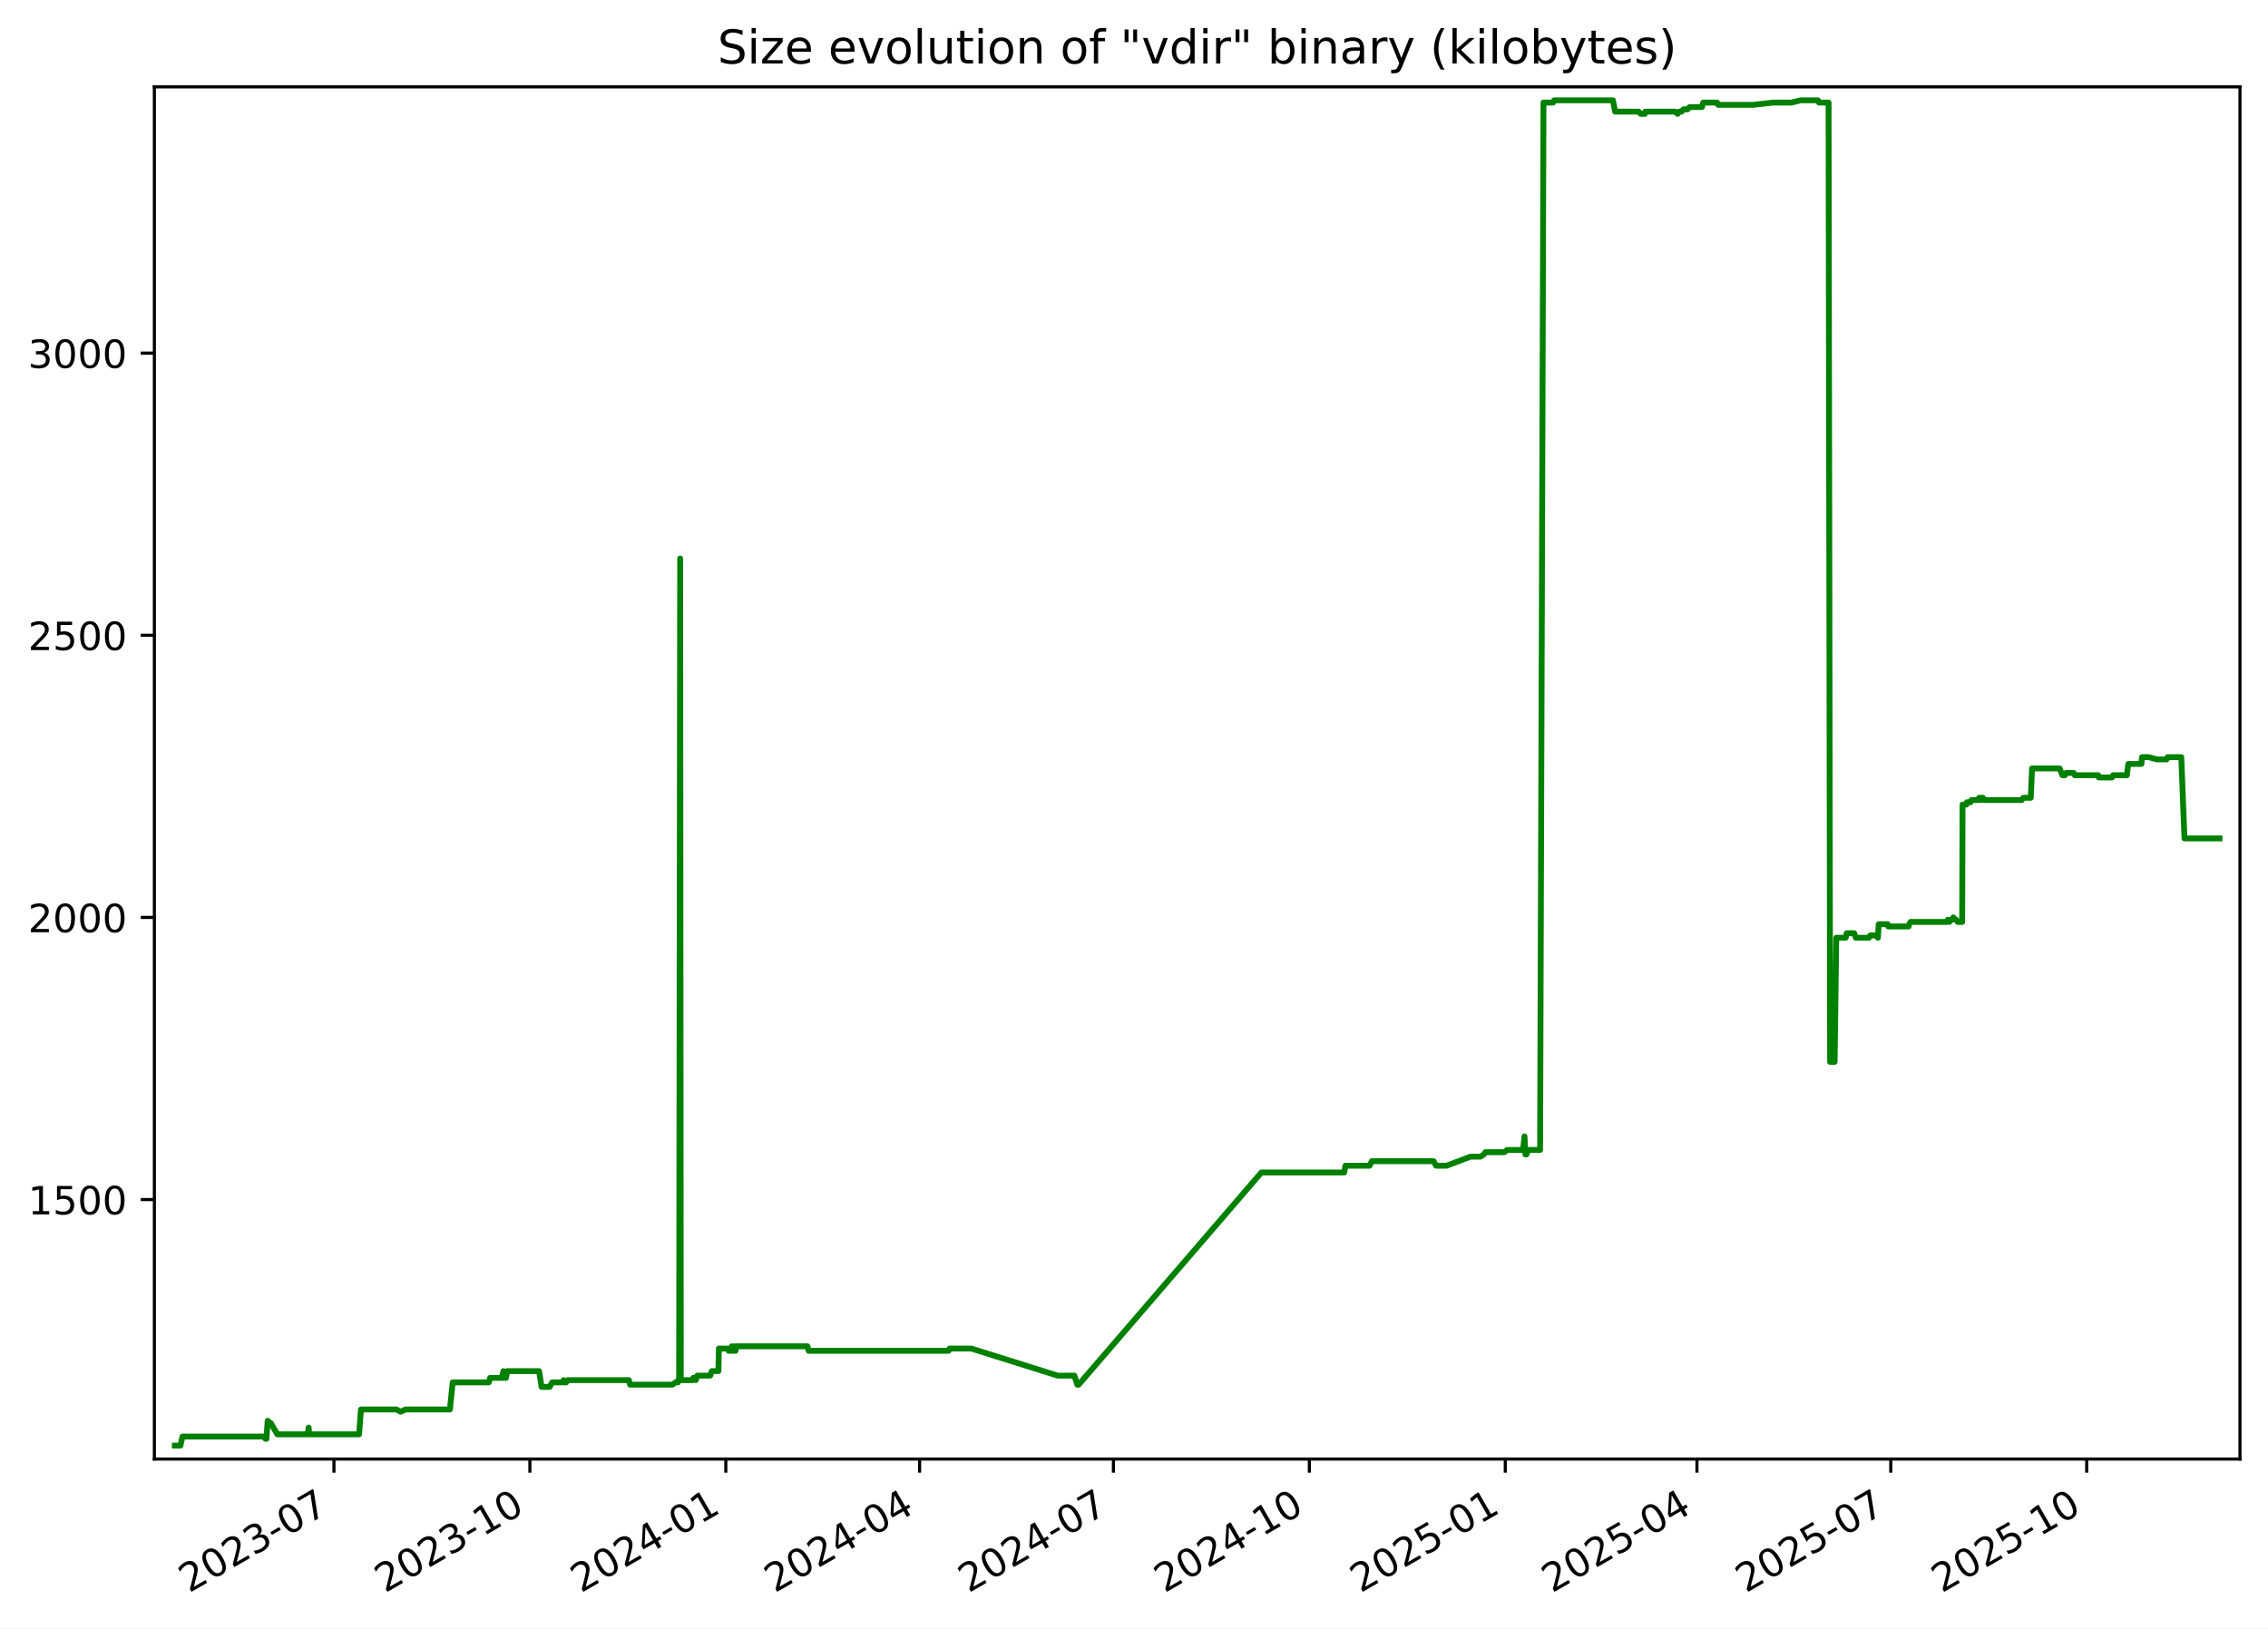
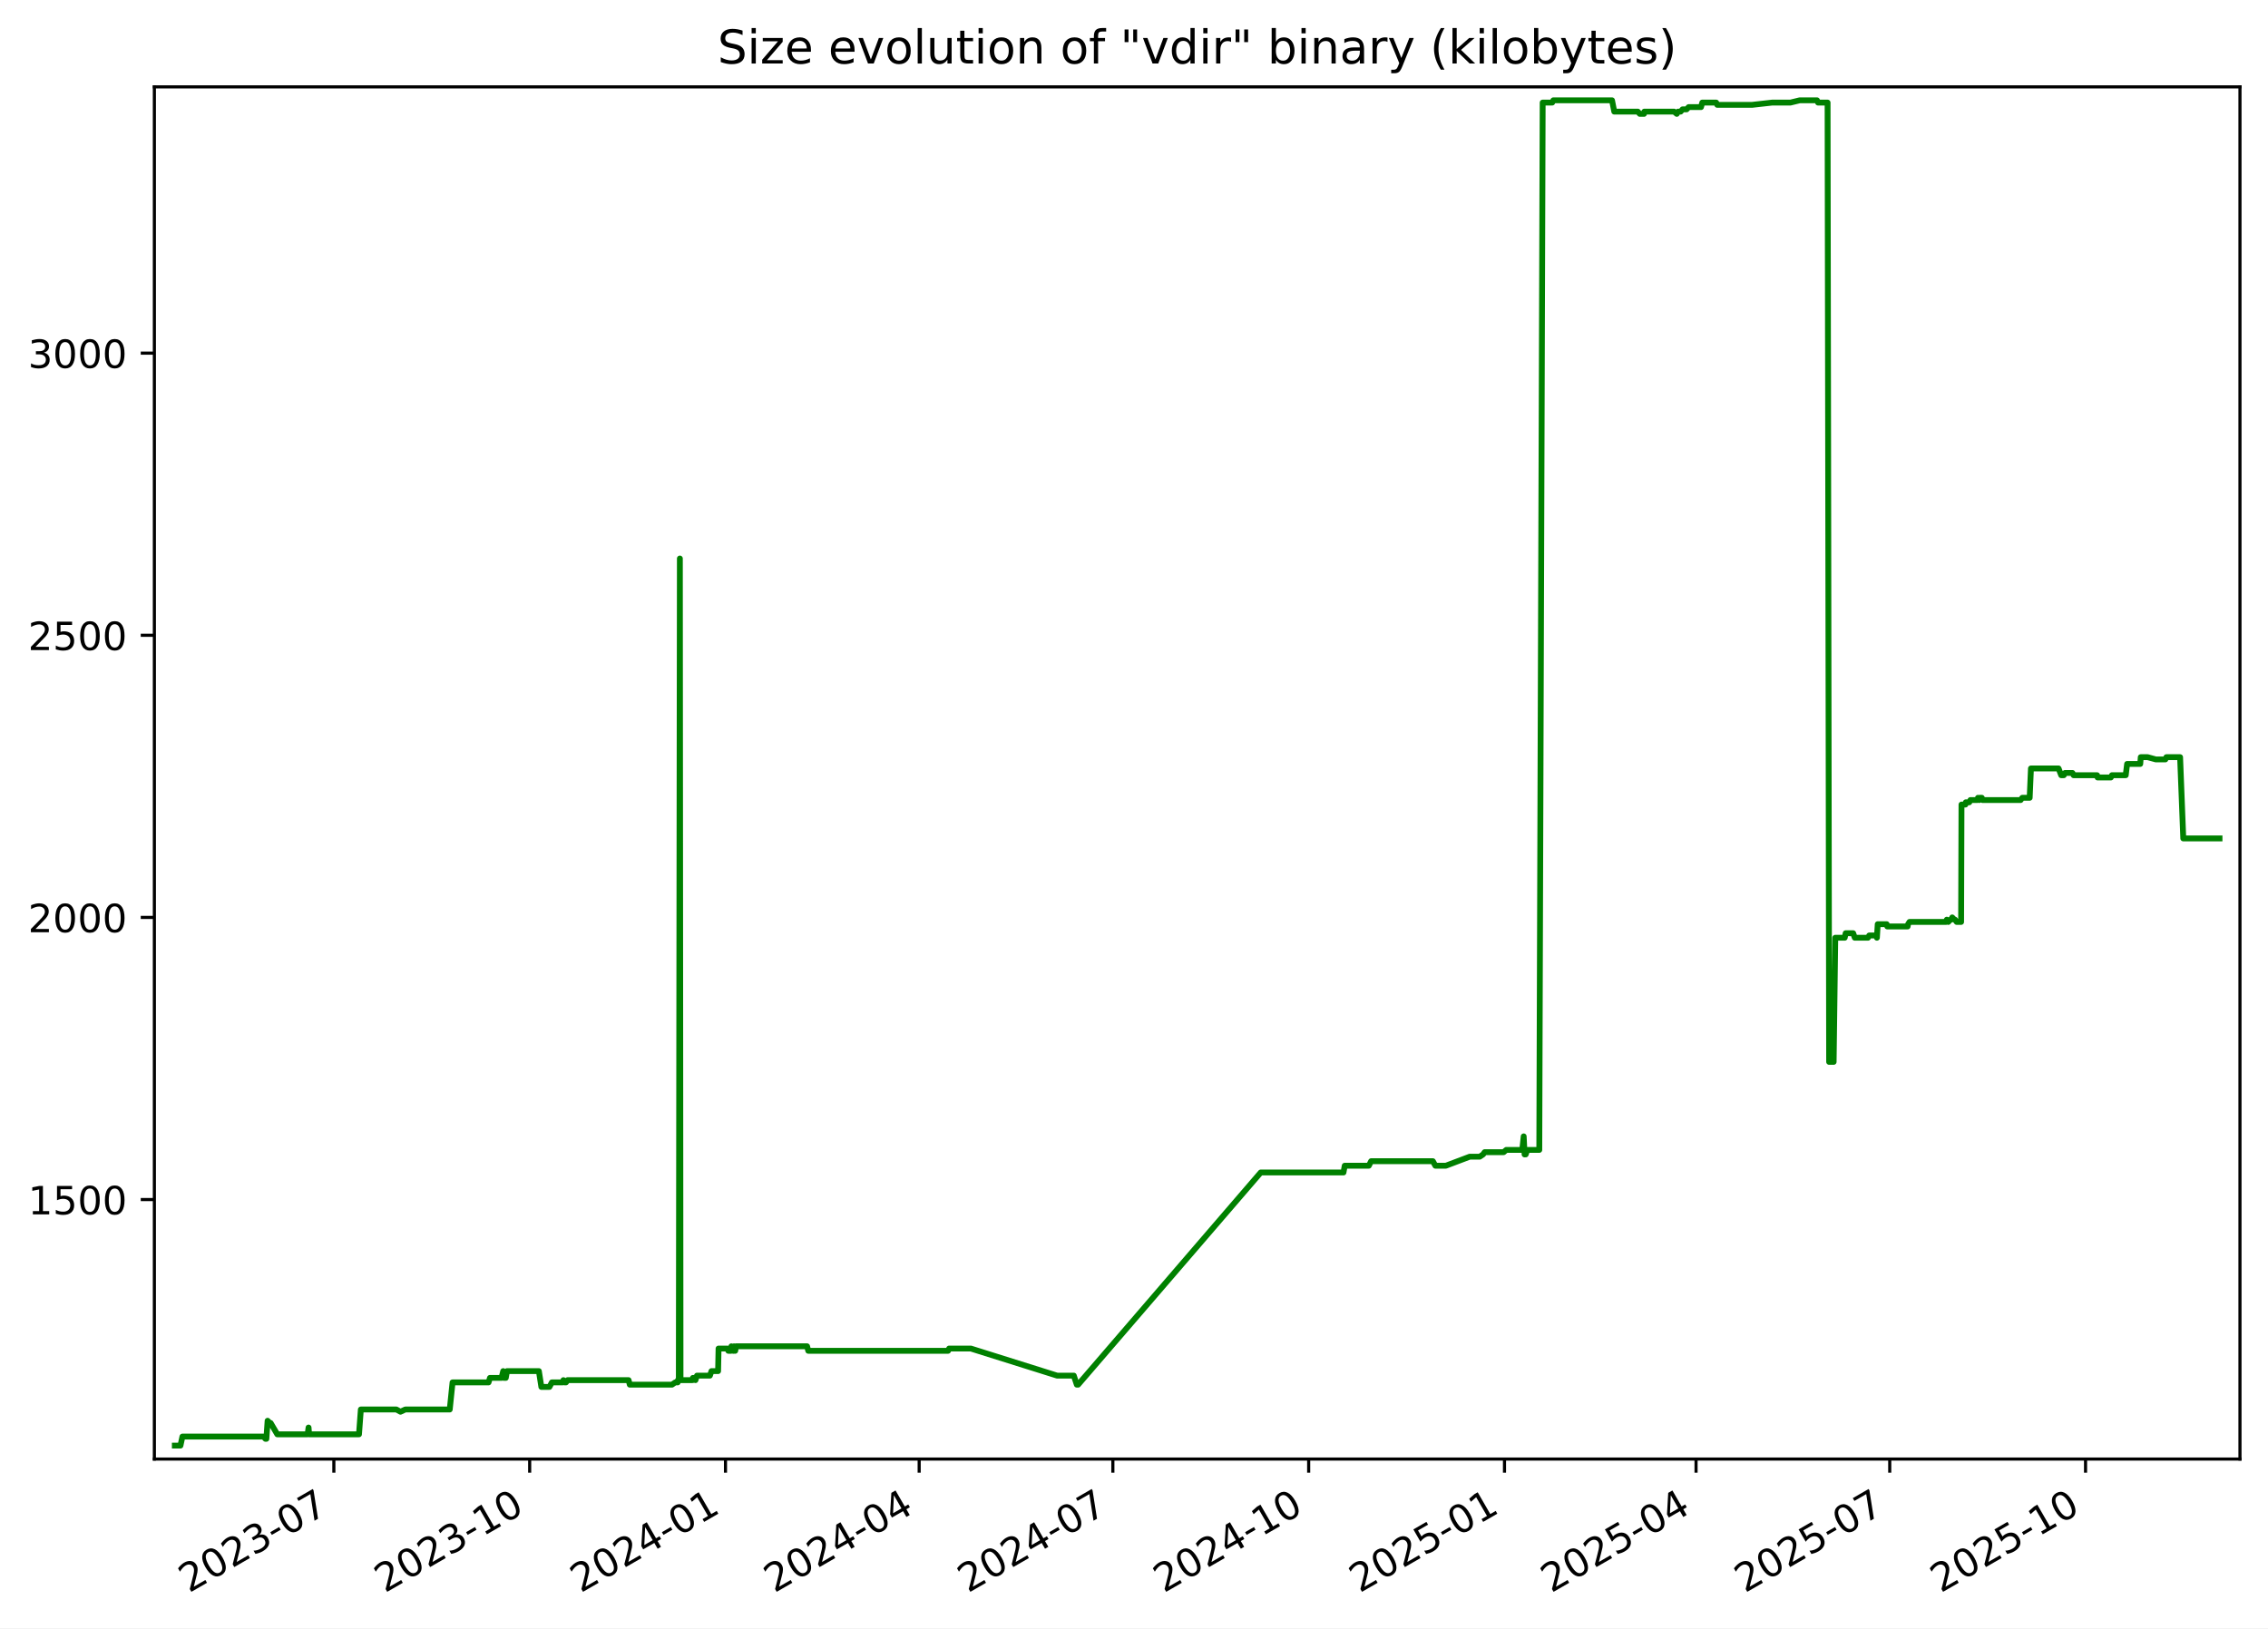
<svg xmlns="http://www.w3.org/2000/svg" xmlns:xlink="http://www.w3.org/1999/xlink" width="582.53pt" height="418.303pt" viewBox="0 0 582.53 418.303" version="1.1">
  <defs>
    <style type="text/css">*{stroke-linejoin: round; stroke-linecap: butt}</style>
  </defs>
  <g id="figure_1">
    <g id="patch_1">
      <path d="M -0 418.303  L 582.53 418.303  L 582.53 0  L -0 0  z " style="fill: #ffffff" />
    </g>
    <g id="axes_1">
      <g id="patch_2">
        <path d="M 39.65 374.83  L 575.33 374.83  L 575.33 22.318  L 39.65 22.318  z " style="fill: #ffffff" />
      </g>
      <g id="matplotlib.axis_1">
        <g id="xtick_1">
          <g id="line2d_1">
            <defs>
-               <path id="m5421256d70" d="M 0 0  L 0 3.5  " style="stroke: #000000; stroke-width: 0.8" />
+               <path id="m493c379f0e" d="M 0 0  L 0 3.5  " style="stroke: #000000; stroke-width: 0.8" />
            </defs>
            <g>
-               <use xlink:href="#m5421256d70" x="85.774" y="374.83" style="stroke: #000000; stroke-width: 0.8" />
+               <use xlink:href="#m493c379f0e" x="85.75" y="374.83" style="stroke: #000000; stroke-width: 0.8" />
            </g>
          </g>
          <g id="text_1">
-             <g transform="translate(48.54943 409.302) rotate(-30) scale(0.1 -0.1)">
+             <g transform="translate(48.52513 409.302) rotate(-30) scale(0.1 -0.1)">
              <defs>
                <path id="DejaVuSans-32" d="M 1228 531  L 3431 531  L 3431 0  L 469 0  L 469 531  Q 828 903 1448 1529  Q 2069 2156 2228 2338  Q 2531 2678 2651 2914  Q 2772 3150 2772 3378  Q 2772 3750 2511 3984  Q 2250 4219 1831 4219  Q 1534 4219 1204 4116  Q 875 4013 500 3803  L 500 4441  Q 881 4594 1212 4672  Q 1544 4750 1819 4750  Q 2544 4750 2975 4387  Q 3406 4025 3406 3419  Q 3406 3131 3298 2873  Q 3191 2616 2906 2266  Q 2828 2175 2409 1742  Q 1991 1309 1228 531  z " transform="scale(0.015625)" />
                <path id="DejaVuSans-30" d="M 2034 4250  Q 1547 4250 1301 3770  Q 1056 3291 1056 2328  Q 1056 1369 1301 889  Q 1547 409 2034 409  Q 2525 409 2770 889  Q 3016 1369 3016 2328  Q 3016 3291 2770 3770  Q 2525 4250 2034 4250  z M 2034 4750  Q 2819 4750 3233 4129  Q 3647 3509 3647 2328  Q 3647 1150 3233 529  Q 2819 -91 2034 -91  Q 1250 -91 836 529  Q 422 1150 422 2328  Q 422 3509 836 4129  Q 1250 4750 2034 4750  z " transform="scale(0.015625)" />
                <path id="DejaVuSans-33" d="M 2597 2516  Q 3050 2419 3304 2112  Q 3559 1806 3559 1356  Q 3559 666 3084 287  Q 2609 -91 1734 -91  Q 1441 -91 1130 -33  Q 819 25 488 141  L 488 750  Q 750 597 1062 519  Q 1375 441 1716 441  Q 2309 441 2620 675  Q 2931 909 2931 1356  Q 2931 1769 2642 2001  Q 2353 2234 1838 2234  L 1294 2234  L 1294 2753  L 1863 2753  Q 2328 2753 2575 2939  Q 2822 3125 2822 3475  Q 2822 3834 2567 4026  Q 2313 4219 1838 4219  Q 1578 4219 1281 4162  Q 984 4106 628 3988  L 628 4550  Q 988 4650 1302 4700  Q 1616 4750 1894 4750  Q 2613 4750 3031 4423  Q 3450 4097 3450 3541  Q 3450 3153 3228 2886  Q 3006 2619 2597 2516  z " transform="scale(0.015625)" />
                <path id="DejaVuSans-2d" d="M 313 2009  L 1997 2009  L 1997 1497  L 313 1497  L 313 2009  z " transform="scale(0.015625)" />
                <path id="DejaVuSans-37" d="M 525 4666  L 3525 4666  L 3525 4397  L 1831 0  L 1172 0  L 2766 4134  L 525 4134  L 525 4666  z " transform="scale(0.015625)" />
              </defs>
              <use xlink:href="#DejaVuSans-32" />
              <use xlink:href="#DejaVuSans-30" x="63.623" />
              <use xlink:href="#DejaVuSans-32" x="127.246" />
              <use xlink:href="#DejaVuSans-33" x="190.869" />
              <use xlink:href="#DejaVuSans-2d" x="254.492" />
              <use xlink:href="#DejaVuSans-30" x="290.576" />
              <use xlink:href="#DejaVuSans-37" x="354.199" />
            </g>
          </g>
        </g>
        <g id="xtick_2">
          <g id="line2d_2">
            <g>
-               <use xlink:href="#m5421256d70" x="136.099" y="374.83" style="stroke: #000000; stroke-width: 0.8" />
+               <use xlink:href="#m493c379f0e" x="136.044" y="374.83" style="stroke: #000000; stroke-width: 0.8" />
            </g>
          </g>
          <g id="text_2">
-             <g transform="translate(98.87384 409.302) rotate(-30) scale(0.1 -0.1)">
+             <g transform="translate(98.81963 409.302) rotate(-30) scale(0.1 -0.1)">
              <defs>
                <path id="DejaVuSans-31" d="M 794 531  L 1825 531  L 1825 4091  L 703 3866  L 703 4441  L 1819 4666  L 2450 4666  L 2450 531  L 3481 531  L 3481 0  L 794 0  L 794 531  z " transform="scale(0.015625)" />
              </defs>
              <use xlink:href="#DejaVuSans-32" />
              <use xlink:href="#DejaVuSans-30" x="63.623" />
              <use xlink:href="#DejaVuSans-32" x="127.246" />
              <use xlink:href="#DejaVuSans-33" x="190.869" />
              <use xlink:href="#DejaVuSans-2d" x="254.492" />
              <use xlink:href="#DejaVuSans-31" x="290.576" />
              <use xlink:href="#DejaVuSans-30" x="354.199" />
            </g>
          </g>
        </g>
        <g id="xtick_3">
          <g id="line2d_3">
            <g>
-               <use xlink:href="#m5421256d70" x="186.423" y="374.83" style="stroke: #000000; stroke-width: 0.8" />
+               <use xlink:href="#m493c379f0e" x="186.339" y="374.83" style="stroke: #000000; stroke-width: 0.8" />
            </g>
          </g>
          <g id="text_3">
-             <g transform="translate(149.1982 409.302) rotate(-30) scale(0.1 -0.1)">
+             <g transform="translate(149.1141 409.302) rotate(-30) scale(0.1 -0.1)">
              <defs>
                <path id="DejaVuSans-34" d="M 2419 4116  L 825 1625  L 2419 1625  L 2419 4116  z M 2253 4666  L 3047 4666  L 3047 1625  L 3713 1625  L 3713 1100  L 3047 1100  L 3047 0  L 2419 0  L 2419 1100  L 313 1100  L 313 1709  L 2253 4666  z " transform="scale(0.015625)" />
              </defs>
              <use xlink:href="#DejaVuSans-32" />
              <use xlink:href="#DejaVuSans-30" x="63.623" />
              <use xlink:href="#DejaVuSans-32" x="127.246" />
              <use xlink:href="#DejaVuSans-34" x="190.869" />
              <use xlink:href="#DejaVuSans-2d" x="254.492" />
              <use xlink:href="#DejaVuSans-30" x="290.576" />
              <use xlink:href="#DejaVuSans-31" x="354.199" />
            </g>
          </g>
        </g>
        <g id="xtick_4">
          <g id="line2d_4">
            <g>
-               <use xlink:href="#m5421256d70" x="236.2" y="374.83" style="stroke: #000000; stroke-width: 0.8" />
+               <use xlink:href="#m493c379f0e" x="236.087" y="374.83" style="stroke: #000000; stroke-width: 0.8" />
            </g>
          </g>
          <g id="text_4">
-             <g transform="translate(198.9756 409.302) rotate(-30) scale(0.1 -0.1)">
+             <g transform="translate(198.8619 409.302) rotate(-30) scale(0.1 -0.1)">
              <use xlink:href="#DejaVuSans-32" />
              <use xlink:href="#DejaVuSans-30" x="63.623" />
              <use xlink:href="#DejaVuSans-32" x="127.246" />
              <use xlink:href="#DejaVuSans-34" x="190.869" />
              <use xlink:href="#DejaVuSans-2d" x="254.492" />
              <use xlink:href="#DejaVuSans-30" x="290.576" />
              <use xlink:href="#DejaVuSans-34" x="354.199" />
            </g>
          </g>
        </g>
        <g id="xtick_5">
          <g id="line2d_5">
            <g>
-               <use xlink:href="#m5421256d70" x="285.978" y="374.83" style="stroke: #000000; stroke-width: 0.8" />
+               <use xlink:href="#m493c379f0e" x="285.835" y="374.83" style="stroke: #000000; stroke-width: 0.8" />
            </g>
          </g>
          <g id="text_5">
-             <g transform="translate(248.7531 409.302) rotate(-30) scale(0.1 -0.1)">
+             <g transform="translate(248.6097 409.302) rotate(-30) scale(0.1 -0.1)">
              <use xlink:href="#DejaVuSans-32" />
              <use xlink:href="#DejaVuSans-30" x="63.623" />
              <use xlink:href="#DejaVuSans-32" x="127.246" />
              <use xlink:href="#DejaVuSans-34" x="190.869" />
              <use xlink:href="#DejaVuSans-2d" x="254.492" />
              <use xlink:href="#DejaVuSans-30" x="290.576" />
              <use xlink:href="#DejaVuSans-37" x="354.199" />
            </g>
          </g>
        </g>
        <g id="xtick_6">
          <g id="line2d_6">
            <g>
-               <use xlink:href="#m5421256d70" x="336.302" y="374.83" style="stroke: #000000; stroke-width: 0.8" />
+               <use xlink:href="#m493c379f0e" x="336.129" y="374.83" style="stroke: #000000; stroke-width: 0.8" />
            </g>
          </g>
          <g id="text_6">
-             <g transform="translate(299.0775 409.302) rotate(-30) scale(0.1 -0.1)">
+             <g transform="translate(298.9042 409.302) rotate(-30) scale(0.1 -0.1)">
              <use xlink:href="#DejaVuSans-32" />
              <use xlink:href="#DejaVuSans-30" x="63.623" />
              <use xlink:href="#DejaVuSans-32" x="127.246" />
              <use xlink:href="#DejaVuSans-34" x="190.869" />
              <use xlink:href="#DejaVuSans-2d" x="254.492" />
              <use xlink:href="#DejaVuSans-31" x="290.576" />
              <use xlink:href="#DejaVuSans-30" x="354.199" />
            </g>
          </g>
        </g>
        <g id="xtick_7">
          <g id="line2d_7">
            <g>
-               <use xlink:href="#m5421256d70" x="386.627" y="374.83" style="stroke: #000000; stroke-width: 0.8" />
+               <use xlink:href="#m493c379f0e" x="386.424" y="374.83" style="stroke: #000000; stroke-width: 0.8" />
            </g>
          </g>
          <g id="text_7">
-             <g transform="translate(349.4019 409.302) rotate(-30) scale(0.1 -0.1)">
+             <g transform="translate(349.1987 409.302) rotate(-30) scale(0.1 -0.1)">
              <defs>
                <path id="DejaVuSans-35" d="M 691 4666  L 3169 4666  L 3169 4134  L 1269 4134  L 1269 2991  Q 1406 3038 1543 3061  Q 1681 3084 1819 3084  Q 2600 3084 3056 2656  Q 3513 2228 3513 1497  Q 3513 744 3044 326  Q 2575 -91 1722 -91  Q 1428 -91 1123 -41  Q 819 9 494 109  L 494 744  Q 775 591 1075 516  Q 1375 441 1709 441  Q 2250 441 2565 725  Q 2881 1009 2881 1497  Q 2881 1984 2565 2268  Q 2250 2553 1709 2553  Q 1456 2553 1204 2497  Q 953 2441 691 2322  L 691 4666  z " transform="scale(0.015625)" />
              </defs>
              <use xlink:href="#DejaVuSans-32" />
              <use xlink:href="#DejaVuSans-30" x="63.623" />
              <use xlink:href="#DejaVuSans-32" x="127.246" />
              <use xlink:href="#DejaVuSans-35" x="190.869" />
              <use xlink:href="#DejaVuSans-2d" x="254.492" />
              <use xlink:href="#DejaVuSans-30" x="290.576" />
              <use xlink:href="#DejaVuSans-31" x="354.199" />
            </g>
          </g>
        </g>
        <g id="xtick_8">
          <g id="line2d_8">
            <g>
-               <use xlink:href="#m5421256d70" x="435.857" y="374.83" style="stroke: #000000; stroke-width: 0.8" />
+               <use xlink:href="#m493c379f0e" x="435.625" y="374.83" style="stroke: #000000; stroke-width: 0.8" />
            </g>
          </g>
          <g id="text_8">
-             <g transform="translate(398.6323 409.302) rotate(-30) scale(0.1 -0.1)">
+             <g transform="translate(398.3999 409.302) rotate(-30) scale(0.1 -0.1)">
              <use xlink:href="#DejaVuSans-32" />
              <use xlink:href="#DejaVuSans-30" x="63.623" />
              <use xlink:href="#DejaVuSans-32" x="127.246" />
              <use xlink:href="#DejaVuSans-35" x="190.869" />
              <use xlink:href="#DejaVuSans-2d" x="254.492" />
              <use xlink:href="#DejaVuSans-30" x="290.576" />
              <use xlink:href="#DejaVuSans-34" x="354.199" />
            </g>
          </g>
        </g>
        <g id="xtick_9">
          <g id="line2d_9">
            <g>
-               <use xlink:href="#m5421256d70" x="485.634" y="374.83" style="stroke: #000000; stroke-width: 0.8" />
+               <use xlink:href="#m493c379f0e" x="485.373" y="374.83" style="stroke: #000000; stroke-width: 0.8" />
            </g>
          </g>
          <g id="text_9">
-             <g transform="translate(448.4097 409.302) rotate(-30) scale(0.1 -0.1)">
+             <g transform="translate(448.1477 409.302) rotate(-30) scale(0.1 -0.1)">
              <use xlink:href="#DejaVuSans-32" />
              <use xlink:href="#DejaVuSans-30" x="63.623" />
              <use xlink:href="#DejaVuSans-32" x="127.246" />
              <use xlink:href="#DejaVuSans-35" x="190.869" />
              <use xlink:href="#DejaVuSans-2d" x="254.492" />
              <use xlink:href="#DejaVuSans-30" x="290.576" />
              <use xlink:href="#DejaVuSans-37" x="354.199" />
            </g>
          </g>
        </g>
        <g id="xtick_10">
          <g id="line2d_10">
            <g>
-               <use xlink:href="#m5421256d70" x="535.959" y="374.83" style="stroke: #000000; stroke-width: 0.8" />
+               <use xlink:href="#m493c379f0e" x="535.667" y="374.83" style="stroke: #000000; stroke-width: 0.8" />
            </g>
          </g>
          <g id="text_10">
-             <g transform="translate(498.7341 409.302) rotate(-30) scale(0.1 -0.1)">
+             <g transform="translate(498.4422 409.302) rotate(-30) scale(0.1 -0.1)">
              <use xlink:href="#DejaVuSans-32" />
              <use xlink:href="#DejaVuSans-30" x="63.623" />
              <use xlink:href="#DejaVuSans-32" x="127.246" />
              <use xlink:href="#DejaVuSans-35" x="190.869" />
              <use xlink:href="#DejaVuSans-2d" x="254.492" />
              <use xlink:href="#DejaVuSans-31" x="290.576" />
              <use xlink:href="#DejaVuSans-30" x="354.199" />
            </g>
          </g>
        </g>
      </g>
      <g id="matplotlib.axis_2">
        <g id="ytick_1">
          <g id="line2d_11">
            <defs>
-               <path id="md3b24b36a0" d="M 0 0  L -3.5 0  " style="stroke: #000000; stroke-width: 0.8" />
+               <path id="m8fb1b8bfd9" d="M 0 0  L -3.5 0  " style="stroke: #000000; stroke-width: 0.8" />
            </defs>
            <g>
-               <use xlink:href="#md3b24b36a0" x="39.65" y="308.169" style="stroke: #000000; stroke-width: 0.8" />
+               <use xlink:href="#m8fb1b8bfd9" x="39.65" y="308.169" style="stroke: #000000; stroke-width: 0.8" />
            </g>
          </g>
          <g id="text_11">
            <g transform="translate(7.2 311.968) scale(0.1 -0.1)">
              <use xlink:href="#DejaVuSans-31" />
              <use xlink:href="#DejaVuSans-35" x="63.623" />
              <use xlink:href="#DejaVuSans-30" x="127.246" />
              <use xlink:href="#DejaVuSans-30" x="190.869" />
            </g>
          </g>
        </g>
        <g id="ytick_2">
          <g id="line2d_12">
            <g>
-               <use xlink:href="#md3b24b36a0" x="39.65" y="235.686" style="stroke: #000000; stroke-width: 0.8" />
+               <use xlink:href="#m8fb1b8bfd9" x="39.65" y="235.686" style="stroke: #000000; stroke-width: 0.8" />
            </g>
          </g>
          <g id="text_12">
            <g transform="translate(7.2 239.4848) scale(0.1 -0.1)">
              <use xlink:href="#DejaVuSans-32" />
              <use xlink:href="#DejaVuSans-30" x="63.623" />
              <use xlink:href="#DejaVuSans-30" x="127.246" />
              <use xlink:href="#DejaVuSans-30" x="190.869" />
            </g>
          </g>
        </g>
        <g id="ytick_3">
          <g id="line2d_13">
            <g>
-               <use xlink:href="#md3b24b36a0" x="39.65" y="163.202" style="stroke: #000000; stroke-width: 0.8" />
+               <use xlink:href="#m8fb1b8bfd9" x="39.65" y="163.202" style="stroke: #000000; stroke-width: 0.8" />
            </g>
          </g>
          <g id="text_13">
            <g transform="translate(7.2 167.0015) scale(0.1 -0.1)">
              <use xlink:href="#DejaVuSans-32" />
              <use xlink:href="#DejaVuSans-35" x="63.623" />
              <use xlink:href="#DejaVuSans-30" x="127.246" />
              <use xlink:href="#DejaVuSans-30" x="190.869" />
            </g>
          </g>
        </g>
        <g id="ytick_4">
          <g id="line2d_14">
            <g>
-               <use xlink:href="#md3b24b36a0" x="39.65" y="90.719" style="stroke: #000000; stroke-width: 0.8" />
+               <use xlink:href="#m8fb1b8bfd9" x="39.65" y="90.719" style="stroke: #000000; stroke-width: 0.8" />
            </g>
          </g>
          <g id="text_14">
            <g transform="translate(7.2 94.51831) scale(0.1 -0.1)">
              <use xlink:href="#DejaVuSans-33" />
              <use xlink:href="#DejaVuSans-30" x="63.623" />
              <use xlink:href="#DejaVuSans-30" x="127.246" />
              <use xlink:href="#DejaVuSans-30" x="190.869" />
            </g>
          </g>
        </g>
      </g>
      <g id="line2d_15">
-         <path d="M 44.902 371.374  L 46.35 371.374  L 46.856 369.055  L 67.691 369.055  L 68.206 369.635  L 68.43 369.635  L 68.751 364.996  L 69.338 365.575  L 69.532 365.575  L 71.237 368.475  L 79.041 368.475  L 79.274 366.735  L 79.412 368.475  L 92.234 368.475  L 92.71 362.096  L 101.845 362.096  L 102.893 362.676  L 104.134 362.096  L 115.558 362.096  L 116.278 355.138  L 125.534 355.138  L 125.893 353.978  L 128.863 353.978  L 129.299 352.239  L 129.457 353.978  L 129.96 353.978  L 130.278 352.239  L 138.467 352.239  L 139.102 356.298  L 141.177 356.298  L 141.8 355.138  L 144.552 355.138  L 144.77 354.558  L 145.059 355.138  L 145.43 355.138  L 145.838 354.558  L 161.517 354.558  L 161.83 355.718  L 172.67 355.718  L 173.516 355.138  L 174.142 355.138  L 174.201 354.558  L 174.431 354.558  L 174.7 143.487  L 174.863 354.558  L 177.99 354.558  L 178.047 353.978  L 178.45 353.978  L 178.7 354.558  L 179.098 353.398  L 182.414 353.398  L 182.829 352.239  L 184.525 352.239  L 184.643 346.44  L 186.957 346.44  L 187.146 347.02  L 187.876 347.02  L 187.943 345.86  L 188.358 347.02  L 188.595 347.02  L 188.642 345.86  L 188.787 347.02  L 188.921 347.02  L 189.151 345.86  L 207.393 345.86  L 207.7 347.02  L 243.635 347.02  L 243.896 346.44  L 249.482 346.44  L 271.653 353.398  L 275.943 353.398  L 276.714 355.718  L 277.047 355.718  L 323.986 301.21  L 345.249 301.21  L 345.568 299.471  L 351.76 299.471  L 352.351 298.311  L 368.221 298.311  L 368.863 299.471  L 371.556 299.471  L 377.7 297.151  L 380.262 297.151  L 381.127 296.571  L 381.53 295.992  L 386.405 295.992  L 387.087 295.412  L 391.197 295.412  L 391.562 291.933  L 391.791 296.571  L 392.082 296.571  L 392.485 295.412  L 395.571 295.412  L 396.44 26.354  L 398.89 26.354  L 399.183 25.774  L 414.266 25.774  L 414.84 28.673  L 420.89 28.673  L 421.405 29.253  L 422.484 29.253  L 422.579 28.673  L 430.214 28.673  L 430.905 29.253  L 431.241 28.673  L 431.899 28.673  L 432.389 28.094  L 433.426 28.094  L 433.968 27.514  L 437.136 27.514  L 437.459 26.354  L 441.035 26.354  L 441.308 26.934  L 450.272 26.934  L 455.444 26.354  L 460.102 26.354  L 462.492 25.774  L 466.948 25.774  L 467.211 26.354  L 469.664 26.354  L 470.06 272.797  L 471.221 272.797  L 471.637 240.904  L 474.065 240.904  L 474.31 239.745  L 476.238 239.745  L 476.654 240.904  L 480.033 240.904  L 480.365 240.324  L 482.118 240.324  L 482.338 240.904  L 482.549 237.425  L 484.852 237.425  L 485.004 238.005  L 490.235 238.005  L 490.345 237.425  L 490.721 236.845  L 500.101 236.845  L 500.298 236.265  L 500.685 236.845  L 501.201 236.265  L 501.413 236.265  L 501.692 235.686  L 502.258 236.265  L 502.42 236.265  L 502.844 236.845  L 503.98 236.845  L 504.077 206.692  L 505.086 206.692  L 505.188 206.112  L 506.08 206.112  L 506.368 205.533  L 508.116 205.533  L 508.314 204.953  L 508.64 205.533  L 508.75 204.953  L 509.303 204.953  L 509.49 205.533  L 519.277 205.533  L 519.691 204.953  L 521.601 204.953  L 521.926 197.414  L 529.025 197.414  L 529.704 199.154  L 530.371 199.154  L 530.684 198.574  L 532.6 198.574  L 532.891 199.154  L 538.928 199.154  L 539.056 199.734  L 542.464 199.734  L 542.741 199.154  L 546.288 199.154  L 546.642 196.255  L 550.016 196.255  L 550.148 194.515  L 551.909 194.515  L 554.032 195.095  L 556.471 195.095  L 556.731 194.515  L 560.258 194.515  L 561.077 215.39  L 570.078 215.39  L 570.078 215.39  " clip-path="url(#pf965b32f78)" style="fill: none; stroke: #008000; stroke-width: 1.5; stroke-linecap: square" />
+         <path d="M 44.902 371.374  L 46.349 371.374  L 46.855 369.055  L 67.677 369.055  L 68.192 369.635  L 68.416 369.635  L 68.736 364.996  L 69.324 365.575  L 69.518 365.575  L 71.222 368.475  L 79.021 368.475  L 79.253 366.735  L 79.392 368.475  L 92.206 368.475  L 92.682 362.096  L 101.811 362.096  L 102.859 362.676  L 104.098 362.096  L 115.516 362.096  L 116.236 355.138  L 125.487 355.138  L 125.844 353.978  L 128.813 353.978  L 129.248 352.239  L 129.406 353.978  L 129.909 353.978  L 130.227 352.239  L 138.412 352.239  L 139.046 356.298  L 141.12 356.298  L 141.742 355.138  L 144.493 355.138  L 144.711 354.558  L 144.999 355.138  L 145.37 355.138  L 145.778 354.558  L 161.448 354.558  L 161.761 355.718  L 172.594 355.718  L 173.439 355.138  L 174.065 355.138  L 174.124 354.558  L 174.354 354.558  L 174.623 143.487  L 174.786 354.558  L 177.911 354.558  L 177.968 353.978  L 178.371 353.978  L 178.621 354.558  L 179.019 353.398  L 182.332 353.398  L 182.747 352.239  L 184.442 352.239  L 184.56 346.44  L 186.872 346.44  L 187.061 347.02  L 187.791 347.02  L 187.858 345.86  L 188.273 347.02  L 188.51 347.02  L 188.557 345.86  L 188.702 347.02  L 188.836 347.02  L 189.065 345.86  L 207.296 345.86  L 207.603 347.02  L 243.517 347.02  L 243.778 346.44  L 249.361 346.44  L 271.518 353.398  L 275.806 353.398  L 276.576 355.718  L 276.909 355.718  L 323.821 301.21  L 345.071 301.21  L 345.389 299.471  L 351.577 299.471  L 352.169 298.311  L 368.029 298.311  L 368.671 299.471  L 371.362 299.471  L 377.503 297.151  L 380.063 297.151  L 380.927 296.571  L 381.33 295.992  L 386.202 295.992  L 386.883 295.412  L 390.991 295.412  L 391.356 291.933  L 391.585 296.571  L 391.876 296.571  L 392.279 295.412  L 395.363 295.412  L 396.231 26.354  L 398.68 26.354  L 398.972 25.774  L 414.046 25.774  L 414.62 28.673  L 420.666 28.673  L 421.181 29.253  L 422.26 29.253  L 422.355 28.673  L 429.985 28.673  L 430.676 29.253  L 431.012 28.673  L 431.669 28.673  L 432.159 28.094  L 433.195 28.094  L 433.736 27.514  L 436.903 27.514  L 437.225 26.354  L 440.799 26.354  L 441.072 26.934  L 450.031 26.934  L 455.2 26.354  L 459.855 26.354  L 462.244 25.774  L 466.697 25.774  L 466.96 26.354  L 469.412 26.354  L 469.808 272.797  L 470.968 272.797  L 471.383 240.904  L 473.81 240.904  L 474.055 239.745  L 475.981 239.745  L 476.397 240.904  L 479.775 240.904  L 480.106 240.324  L 481.858 240.324  L 482.078 240.904  L 482.289 237.425  L 484.59 237.425  L 484.742 238.005  L 489.971 238.005  L 490.08 237.425  L 490.456 236.845  L 499.831 236.845  L 500.028 236.265  L 500.414 236.845  L 500.93 236.265  L 501.141 236.265  L 501.42 235.686  L 501.986 236.265  L 502.148 236.265  L 502.572 236.845  L 503.707 236.845  L 503.804 206.692  L 504.813 206.692  L 504.914 206.112  L 505.806 206.112  L 506.094 205.533  L 507.84 205.533  L 508.039 204.953  L 508.365 205.533  L 508.474 204.953  L 509.027 204.953  L 509.214 205.533  L 518.995 205.533  L 519.409 204.953  L 521.318 204.953  L 521.643 197.414  L 528.737 197.414  L 529.416 199.154  L 530.082 199.154  L 530.396 198.574  L 532.31 198.574  L 532.601 199.154  L 538.634 199.154  L 538.762 199.734  L 542.169 199.734  L 542.445 199.154  L 545.99 199.154  L 546.344 196.255  L 549.716 196.255  L 549.848 194.515  L 551.608 194.515  L 553.729 195.095  L 556.167 195.095  L 556.427 194.515  L 559.952 194.515  L 560.77 215.39  L 570.078 215.39  L 570.078 215.39  " clip-path="url(#pb9538ee8ea)" style="fill: none; stroke: #008000; stroke-width: 1.5; stroke-linecap: square" />
      </g>
      <g id="patch_3">
        <path d="M 39.65 374.83  L 39.65 22.318  " style="fill: none; stroke: #000000; stroke-width: 0.8; stroke-linejoin: miter; stroke-linecap: square" />
      </g>
      <g id="patch_4">
        <path d="M 575.33 374.83  L 575.33 22.318  " style="fill: none; stroke: #000000; stroke-width: 0.8; stroke-linejoin: miter; stroke-linecap: square" />
      </g>
      <g id="patch_5">
        <path d="M 39.65 374.83  L 575.33 374.83  " style="fill: none; stroke: #000000; stroke-width: 0.8; stroke-linejoin: miter; stroke-linecap: square" />
      </g>
      <g id="patch_6">
        <path d="M 39.65 22.318  L 575.33 22.318  " style="fill: none; stroke: #000000; stroke-width: 0.8; stroke-linejoin: miter; stroke-linecap: square" />
      </g>
      <g id="text_15">
        <g transform="translate(184.3006 16.31812) scale(0.12 -0.12)">
          <defs>
            <path id="DejaVuSans-53" d="M 3425 4513  L 3425 3897  Q 3066 4069 2747 4153  Q 2428 4238 2131 4238  Q 1616 4238 1336 4038  Q 1056 3838 1056 3469  Q 1056 3159 1242 3001  Q 1428 2844 1947 2747  L 2328 2669  Q 3034 2534 3370 2195  Q 3706 1856 3706 1288  Q 3706 609 3251 259  Q 2797 -91 1919 -91  Q 1588 -91 1214 -16  Q 841 59 441 206  L 441 856  Q 825 641 1194 531  Q 1563 422 1919 422  Q 2459 422 2753 634  Q 3047 847 3047 1241  Q 3047 1584 2836 1778  Q 2625 1972 2144 2069  L 1759 2144  Q 1053 2284 737 2584  Q 422 2884 422 3419  Q 422 4038 858 4394  Q 1294 4750 2059 4750  Q 2388 4750 2728 4690  Q 3069 4631 3425 4513  z " transform="scale(0.015625)" />
            <path id="DejaVuSans-69" d="M 603 3500  L 1178 3500  L 1178 0  L 603 0  L 603 3500  z M 603 4863  L 1178 4863  L 1178 4134  L 603 4134  L 603 4863  z " transform="scale(0.015625)" />
            <path id="DejaVuSans-7a" d="M 353 3500  L 3084 3500  L 3084 2975  L 922 459  L 3084 459  L 3084 0  L 275 0  L 275 525  L 2438 3041  L 353 3041  L 353 3500  z " transform="scale(0.015625)" />
            <path id="DejaVuSans-65" d="M 3597 1894  L 3597 1613  L 953 1613  Q 991 1019 1311 708  Q 1631 397 2203 397  Q 2534 397 2845 478  Q 3156 559 3463 722  L 3463 178  Q 3153 47 2828 -22  Q 2503 -91 2169 -91  Q 1331 -91 842 396  Q 353 884 353 1716  Q 353 2575 817 3079  Q 1281 3584 2069 3584  Q 2775 3584 3186 3129  Q 3597 2675 3597 1894  z M 3022 2063  Q 3016 2534 2758 2815  Q 2500 3097 2075 3097  Q 1594 3097 1305 2825  Q 1016 2553 972 2059  L 3022 2063  z " transform="scale(0.015625)" />
            <path id="DejaVuSans-20" transform="scale(0.015625)" />
            <path id="DejaVuSans-76" d="M 191 3500  L 800 3500  L 1894 563  L 2988 3500  L 3597 3500  L 2284 0  L 1503 0  L 191 3500  z " transform="scale(0.015625)" />
            <path id="DejaVuSans-6f" d="M 1959 3097  Q 1497 3097 1228 2736  Q 959 2375 959 1747  Q 959 1119 1226 758  Q 1494 397 1959 397  Q 2419 397 2687 759  Q 2956 1122 2956 1747  Q 2956 2369 2687 2733  Q 2419 3097 1959 3097  z M 1959 3584  Q 2709 3584 3137 3096  Q 3566 2609 3566 1747  Q 3566 888 3137 398  Q 2709 -91 1959 -91  Q 1206 -91 779 398  Q 353 888 353 1747  Q 353 2609 779 3096  Q 1206 3584 1959 3584  z " transform="scale(0.015625)" />
            <path id="DejaVuSans-6c" d="M 603 4863  L 1178 4863  L 1178 0  L 603 0  L 603 4863  z " transform="scale(0.015625)" />
            <path id="DejaVuSans-75" d="M 544 1381  L 544 3500  L 1119 3500  L 1119 1403  Q 1119 906 1312 657  Q 1506 409 1894 409  Q 2359 409 2629 706  Q 2900 1003 2900 1516  L 2900 3500  L 3475 3500  L 3475 0  L 2900 0  L 2900 538  Q 2691 219 2414 64  Q 2138 -91 1772 -91  Q 1169 -91 856 284  Q 544 659 544 1381  z M 1991 3584  L 1991 3584  z " transform="scale(0.015625)" />
            <path id="DejaVuSans-74" d="M 1172 4494  L 1172 3500  L 2356 3500  L 2356 3053  L 1172 3053  L 1172 1153  Q 1172 725 1289 603  Q 1406 481 1766 481  L 2356 481  L 2356 0  L 1766 0  Q 1100 0 847 248  Q 594 497 594 1153  L 594 3053  L 172 3053  L 172 3500  L 594 3500  L 594 4494  L 1172 4494  z " transform="scale(0.015625)" />
            <path id="DejaVuSans-6e" d="M 3513 2113  L 3513 0  L 2938 0  L 2938 2094  Q 2938 2591 2744 2837  Q 2550 3084 2163 3084  Q 1697 3084 1428 2787  Q 1159 2491 1159 1978  L 1159 0  L 581 0  L 581 3500  L 1159 3500  L 1159 2956  Q 1366 3272 1645 3428  Q 1925 3584 2291 3584  Q 2894 3584 3203 3211  Q 3513 2838 3513 2113  z " transform="scale(0.015625)" />
            <path id="DejaVuSans-66" d="M 2375 4863  L 2375 4384  L 1825 4384  Q 1516 4384 1395 4259  Q 1275 4134 1275 3809  L 1275 3500  L 2222 3500  L 2222 3053  L 1275 3053  L 1275 0  L 697 0  L 697 3053  L 147 3053  L 147 3500  L 697 3500  L 697 3744  Q 697 4328 969 4595  Q 1241 4863 1831 4863  L 2375 4863  z " transform="scale(0.015625)" />
            <path id="DejaVuSans-22" d="M 1147 4666  L 1147 2931  L 616 2931  L 616 4666  L 1147 4666  z M 2328 4666  L 2328 2931  L 1797 2931  L 1797 4666  L 2328 4666  z " transform="scale(0.015625)" />
            <path id="DejaVuSans-64" d="M 2906 2969  L 2906 4863  L 3481 4863  L 3481 0  L 2906 0  L 2906 525  Q 2725 213 2448 61  Q 2172 -91 1784 -91  Q 1150 -91 751 415  Q 353 922 353 1747  Q 353 2572 751 3078  Q 1150 3584 1784 3584  Q 2172 3584 2448 3432  Q 2725 3281 2906 2969  z M 947 1747  Q 947 1113 1208 752  Q 1469 391 1925 391  Q 2381 391 2643 752  Q 2906 1113 2906 1747  Q 2906 2381 2643 2742  Q 2381 3103 1925 3103  Q 1469 3103 1208 2742  Q 947 2381 947 1747  z " transform="scale(0.015625)" />
            <path id="DejaVuSans-72" d="M 2631 2963  Q 2534 3019 2420 3045  Q 2306 3072 2169 3072  Q 1681 3072 1420 2755  Q 1159 2438 1159 1844  L 1159 0  L 581 0  L 581 3500  L 1159 3500  L 1159 2956  Q 1341 3275 1631 3429  Q 1922 3584 2338 3584  Q 2397 3584 2469 3576  Q 2541 3569 2628 3553  L 2631 2963  z " transform="scale(0.015625)" />
            <path id="DejaVuSans-62" d="M 3116 1747  Q 3116 2381 2855 2742  Q 2594 3103 2138 3103  Q 1681 3103 1420 2742  Q 1159 2381 1159 1747  Q 1159 1113 1420 752  Q 1681 391 2138 391  Q 2594 391 2855 752  Q 3116 1113 3116 1747  z M 1159 2969  Q 1341 3281 1617 3432  Q 1894 3584 2278 3584  Q 2916 3584 3314 3078  Q 3713 2572 3713 1747  Q 3713 922 3314 415  Q 2916 -91 2278 -91  Q 1894 -91 1617 61  Q 1341 213 1159 525  L 1159 0  L 581 0  L 581 4863  L 1159 4863  L 1159 2969  z " transform="scale(0.015625)" />
            <path id="DejaVuSans-61" d="M 2194 1759  Q 1497 1759 1228 1600  Q 959 1441 959 1056  Q 959 750 1161 570  Q 1363 391 1709 391  Q 2188 391 2477 730  Q 2766 1069 2766 1631  L 2766 1759  L 2194 1759  z M 3341 1997  L 3341 0  L 2766 0  L 2766 531  Q 2569 213 2275 61  Q 1981 -91 1556 -91  Q 1019 -91 701 211  Q 384 513 384 1019  Q 384 1609 779 1909  Q 1175 2209 1959 2209  L 2766 2209  L 2766 2266  Q 2766 2663 2505 2880  Q 2244 3097 1772 3097  Q 1472 3097 1187 3025  Q 903 2953 641 2809  L 641 3341  Q 956 3463 1253 3523  Q 1550 3584 1831 3584  Q 2591 3584 2966 3190  Q 3341 2797 3341 1997  z " transform="scale(0.015625)" />
            <path id="DejaVuSans-79" d="M 2059 -325  Q 1816 -950 1584 -1140  Q 1353 -1331 966 -1331  L 506 -1331  L 506 -850  L 844 -850  Q 1081 -850 1212 -737  Q 1344 -625 1503 -206  L 1606 56  L 191 3500  L 800 3500  L 1894 763  L 2988 3500  L 3597 3500  L 2059 -325  z " transform="scale(0.015625)" />
            <path id="DejaVuSans-28" d="M 1984 4856  Q 1566 4138 1362 3434  Q 1159 2731 1159 2009  Q 1159 1288 1364 580  Q 1569 -128 1984 -844  L 1484 -844  Q 1016 -109 783 600  Q 550 1309 550 2009  Q 550 2706 781 3412  Q 1013 4119 1484 4856  L 1984 4856  z " transform="scale(0.015625)" />
            <path id="DejaVuSans-6b" d="M 581 4863  L 1159 4863  L 1159 1991  L 2875 3500  L 3609 3500  L 1753 1863  L 3688 0  L 2938 0  L 1159 1709  L 1159 0  L 581 0  L 581 4863  z " transform="scale(0.015625)" />
            <path id="DejaVuSans-73" d="M 2834 3397  L 2834 2853  Q 2591 2978 2328 3040  Q 2066 3103 1784 3103  Q 1356 3103 1142 2972  Q 928 2841 928 2578  Q 928 2378 1081 2264  Q 1234 2150 1697 2047  L 1894 2003  Q 2506 1872 2764 1633  Q 3022 1394 3022 966  Q 3022 478 2636 193  Q 2250 -91 1575 -91  Q 1294 -91 989 -36  Q 684 19 347 128  L 347 722  Q 666 556 975 473  Q 1284 391 1588 391  Q 1994 391 2212 530  Q 2431 669 2431 922  Q 2431 1156 2273 1281  Q 2116 1406 1581 1522  L 1381 1569  Q 847 1681 609 1914  Q 372 2147 372 2553  Q 372 3047 722 3315  Q 1072 3584 1716 3584  Q 2034 3584 2315 3537  Q 2597 3491 2834 3397  z " transform="scale(0.015625)" />
            <path id="DejaVuSans-29" d="M 513 4856  L 1013 4856  Q 1481 4119 1714 3412  Q 1947 2706 1947 2009  Q 1947 1309 1714 600  Q 1481 -109 1013 -844  L 513 -844  Q 928 -128 1133 580  Q 1338 1288 1338 2009  Q 1338 2731 1133 3434  Q 928 4138 513 4856  z " transform="scale(0.015625)" />
          </defs>
          <use xlink:href="#DejaVuSans-53" />
          <use xlink:href="#DejaVuSans-69" x="63.477" />
          <use xlink:href="#DejaVuSans-7a" x="91.26" />
          <use xlink:href="#DejaVuSans-65" x="143.75" />
          <use xlink:href="#DejaVuSans-20" x="205.273" />
          <use xlink:href="#DejaVuSans-65" x="237.061" />
          <use xlink:href="#DejaVuSans-76" x="298.584" />
          <use xlink:href="#DejaVuSans-6f" x="357.764" />
          <use xlink:href="#DejaVuSans-6c" x="418.945" />
          <use xlink:href="#DejaVuSans-75" x="446.729" />
          <use xlink:href="#DejaVuSans-74" x="510.107" />
          <use xlink:href="#DejaVuSans-69" x="549.316" />
          <use xlink:href="#DejaVuSans-6f" x="577.1" />
          <use xlink:href="#DejaVuSans-6e" x="638.281" />
          <use xlink:href="#DejaVuSans-20" x="701.66" />
          <use xlink:href="#DejaVuSans-6f" x="733.447" />
          <use xlink:href="#DejaVuSans-66" x="794.629" />
          <use xlink:href="#DejaVuSans-20" x="829.834" />
          <use xlink:href="#DejaVuSans-22" x="861.621" />
          <use xlink:href="#DejaVuSans-76" x="907.617" />
          <use xlink:href="#DejaVuSans-64" x="966.797" />
          <use xlink:href="#DejaVuSans-69" x="1030.273" />
          <use xlink:href="#DejaVuSans-72" x="1058.057" />
          <use xlink:href="#DejaVuSans-22" x="1099.17" />
          <use xlink:href="#DejaVuSans-20" x="1145.166" />
          <use xlink:href="#DejaVuSans-62" x="1176.953" />
          <use xlink:href="#DejaVuSans-69" x="1240.43" />
          <use xlink:href="#DejaVuSans-6e" x="1268.213" />
          <use xlink:href="#DejaVuSans-61" x="1331.592" />
          <use xlink:href="#DejaVuSans-72" x="1392.871" />
          <use xlink:href="#DejaVuSans-79" x="1433.984" />
          <use xlink:href="#DejaVuSans-20" x="1493.164" />
          <use xlink:href="#DejaVuSans-28" x="1524.951" />
          <use xlink:href="#DejaVuSans-6b" x="1563.965" />
          <use xlink:href="#DejaVuSans-69" x="1621.875" />
          <use xlink:href="#DejaVuSans-6c" x="1649.658" />
          <use xlink:href="#DejaVuSans-6f" x="1677.441" />
          <use xlink:href="#DejaVuSans-62" x="1738.623" />
          <use xlink:href="#DejaVuSans-79" x="1802.1" />
          <use xlink:href="#DejaVuSans-74" x="1861.279" />
          <use xlink:href="#DejaVuSans-65" x="1900.488" />
          <use xlink:href="#DejaVuSans-73" x="1962.012" />
          <use xlink:href="#DejaVuSans-29" x="2014.111" />
        </g>
      </g>
    </g>
  </g>
  <defs>
-     <clipPath id="pf965b32f78">
+     <clipPath id="pb9538ee8ea">
      <rect x="39.65" y="22.318" width="535.68" height="352.512" />
    </clipPath>
  </defs>
</svg>
